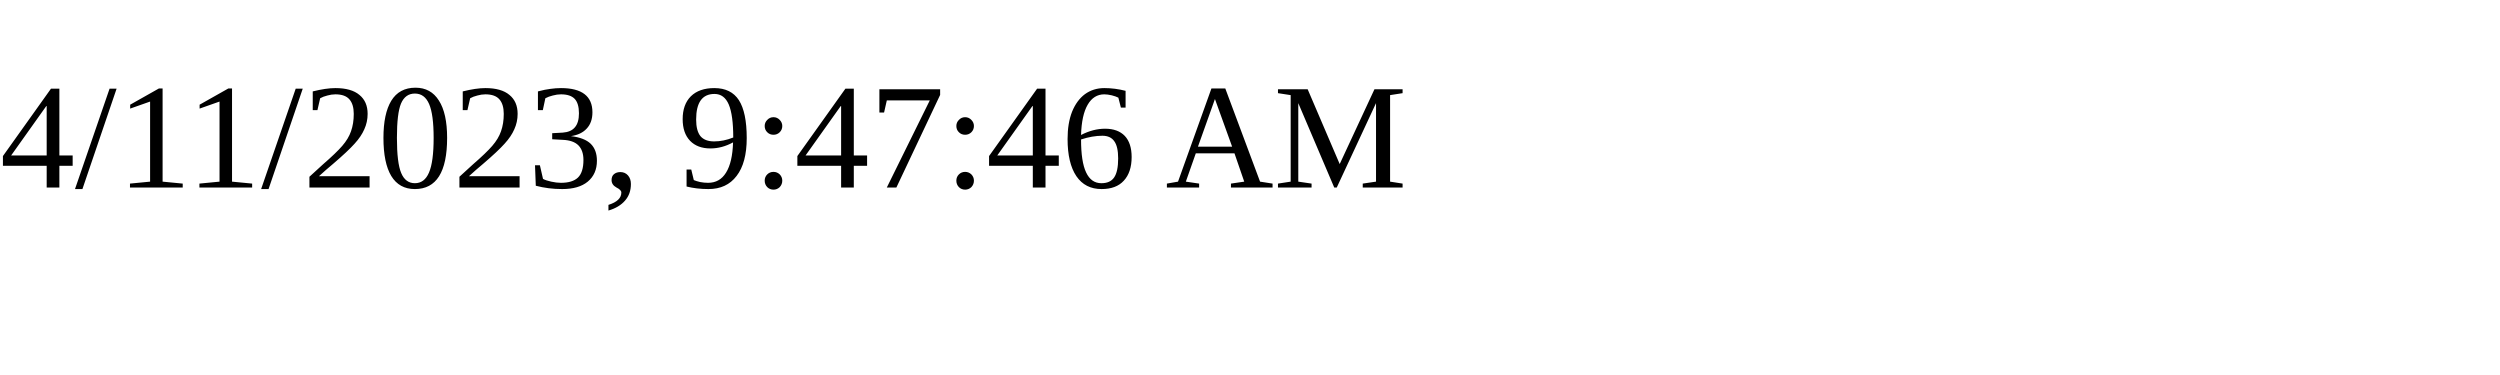
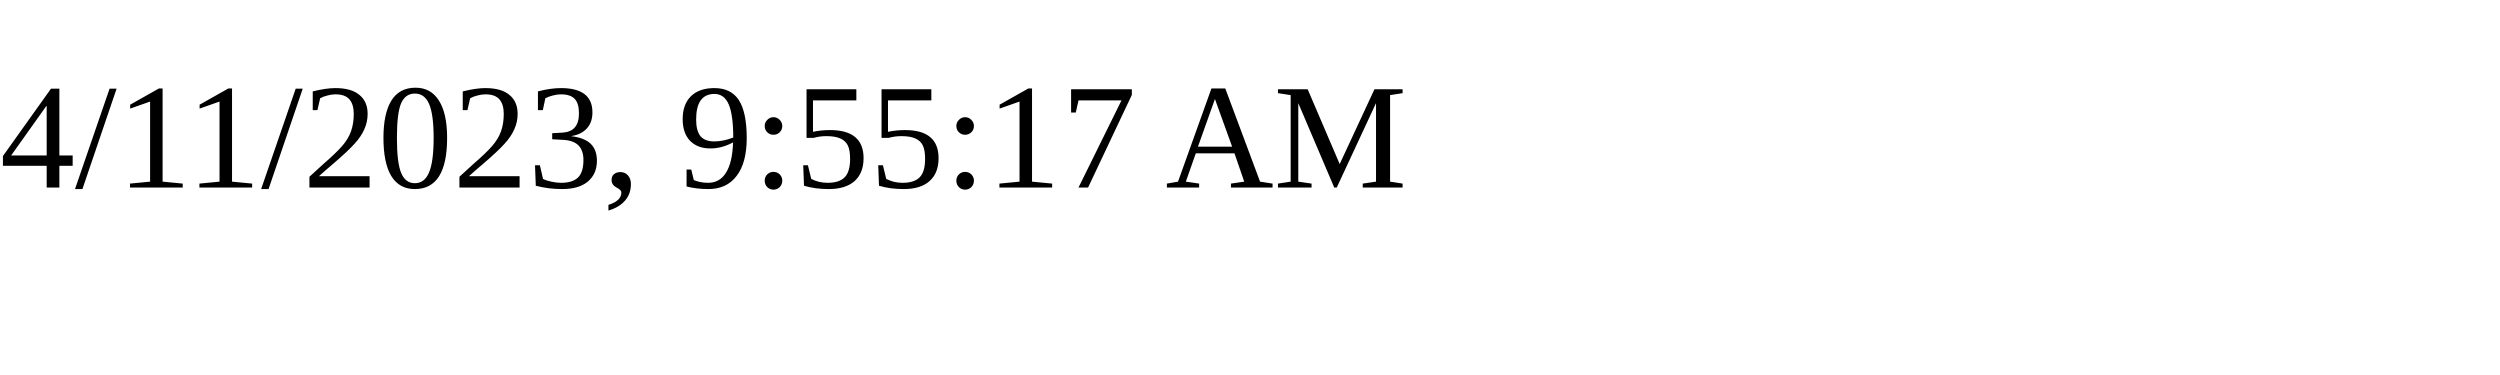
<svg xmlns="http://www.w3.org/2000/svg" height="30" width="200">
-   <text x="0" y="15">4/11/2023, 9:47:46 AM</text>
+   <text x="0" y="15">4/11/2023, 9:55:17 AM</text>
</svg>
